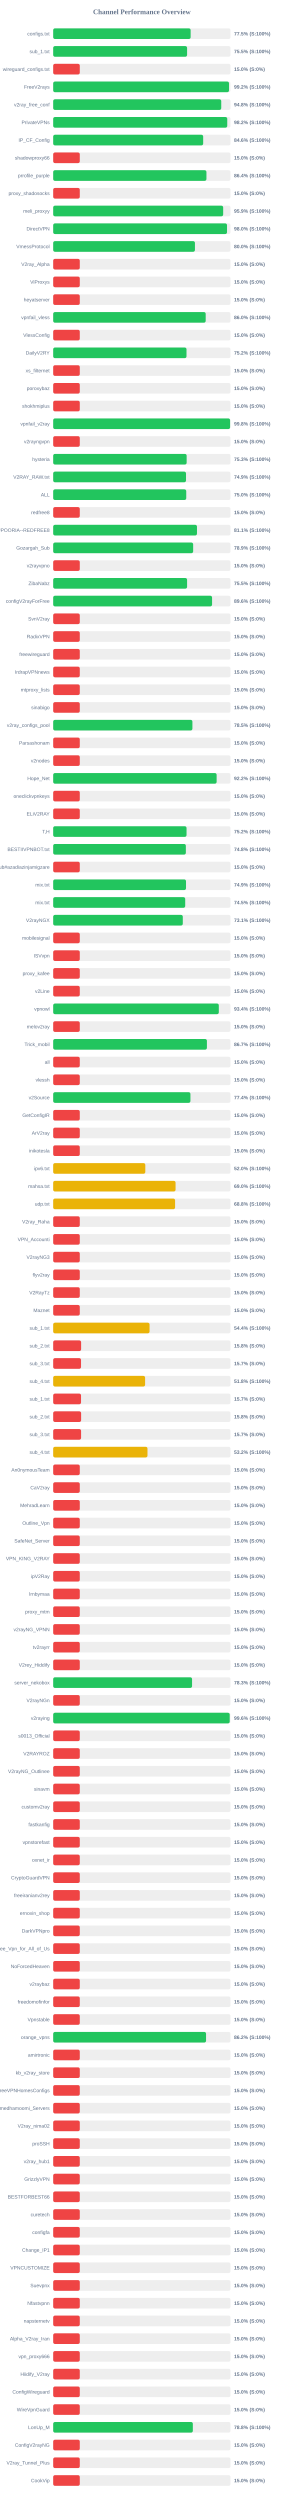
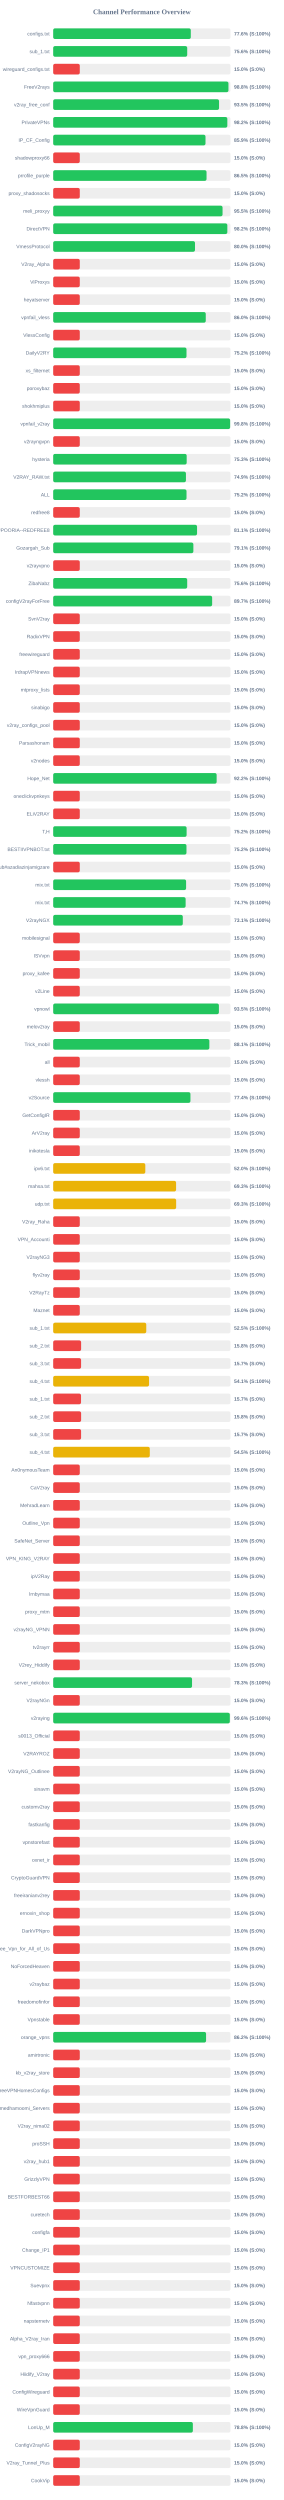
<svg xmlns="http://www.w3.org/2000/svg" width="800" height="7050" version="1.1">
  <style>
        .row { font: 14px Arial; fill: #64748b; }
        .score { font: bold 14px Arial; fill: #64748b; }
    </style>
  <text x="400" y="40" text-anchor="middle" font-size="20px" font-weight="bold" fill="#64748b">Channel Performance Overview</text>
  <rect x="150" y="80" width="500" height="30" fill="#eee" rx="5" />
-   <rect x="150" y="80" width="387.6" height="30" fill="#22c55e" rx="5" />
+   <rect x="150" y="80" width="388.05" height="30" fill="#22c55e" rx="5" />
  <text x="140" y="100" text-anchor="end" class="row">configs.txt</text>
-   <text x="660" y="100" text-anchor="start" class="score">77.5% (S:100%)</text>
+   <text x="660" y="100" text-anchor="start" class="score">77.6% (S:100%)</text>
  <rect x="150" y="130" width="500" height="30" fill="#eee" rx="5" />
-   <rect x="150" y="130" width="377.6" height="30" fill="#22c55e" rx="5" />
+   <rect x="150" y="130" width="377.95" height="30" fill="#22c55e" rx="5" />
  <text x="140" y="150" text-anchor="end" class="row">sub_1.txt</text>
-   <text x="660" y="150" text-anchor="start" class="score">75.5% (S:100%)</text>
+   <text x="660" y="150" text-anchor="start" class="score">75.6% (S:100%)</text>
  <rect x="150" y="180" width="500" height="30" fill="#eee" rx="5" />
  <rect x="150" y="180" width="75.0" height="30" fill="#ef4444" rx="5" />
  <text x="140" y="200" text-anchor="end" class="row">wireguard_configs.txt</text>
  <text x="660" y="200" text-anchor="start" class="score">15.0% (S:0%)</text>
  <rect x="150" y="230" width="500" height="30" fill="#eee" rx="5" />
-   <rect x="150" y="230" width="495.85" height="30" fill="#22c55e" rx="5" />
+   <rect x="150" y="230" width="494.25" height="30" fill="#22c55e" rx="5" />
  <text x="140" y="250" text-anchor="end" class="row">FreeV2rays</text>
-   <text x="660" y="250" text-anchor="start" class="score">99.2% (S:100%)</text>
+   <text x="660" y="250" text-anchor="start" class="score">98.8% (S:100%)</text>
  <rect x="150" y="280" width="500" height="30" fill="#eee" rx="5" />
-   <rect x="150" y="280" width="473.9" height="30" fill="#22c55e" rx="5" />
+   <rect x="150" y="280" width="467.7" height="30" fill="#22c55e" rx="5" />
  <text x="140" y="300" text-anchor="end" class="row">v2ray_free_conf</text>
-   <text x="660" y="300" text-anchor="start" class="score">94.8% (S:100%)</text>
+   <text x="660" y="300" text-anchor="start" class="score">93.5% (S:100%)</text>
  <rect x="150" y="330" width="500" height="30" fill="#eee" rx="5" />
-   <rect x="150" y="330" width="490.85" height="30" fill="#22c55e" rx="5" />
+   <rect x="150" y="330" width="491.1" height="30" fill="#22c55e" rx="5" />
  <text x="140" y="350" text-anchor="end" class="row">PrivateVPNs</text>
  <text x="660" y="350" text-anchor="start" class="score">98.2% (S:100%)</text>
  <rect x="150" y="380" width="500" height="30" fill="#eee" rx="5" />
-   <rect x="150" y="380" width="422.95" height="30" fill="#22c55e" rx="5" />
+   <rect x="150" y="380" width="429.5" height="30" fill="#22c55e" rx="5" />
  <text x="140" y="400" text-anchor="end" class="row">IP_CF_Config</text>
-   <text x="660" y="400" text-anchor="start" class="score">84.6% (S:100%)</text>
+   <text x="660" y="400" text-anchor="start" class="score">85.9% (S:100%)</text>
  <rect x="150" y="430" width="500" height="30" fill="#eee" rx="5" />
  <rect x="150" y="430" width="75.0" height="30" fill="#ef4444" rx="5" />
  <text x="140" y="450" text-anchor="end" class="row">shadowproxy66</text>
  <text x="660" y="450" text-anchor="start" class="score">15.0% (S:0%)</text>
  <rect x="150" y="480" width="500" height="30" fill="#eee" rx="5" />
-   <rect x="150" y="480" width="432.15" height="30" fill="#22c55e" rx="5" />
+   <rect x="150" y="480" width="432.45" height="30" fill="#22c55e" rx="5" />
  <text x="140" y="500" text-anchor="end" class="row">prrofile_purple</text>
-   <text x="660" y="500" text-anchor="start" class="score">86.4% (S:100%)</text>
+   <text x="660" y="500" text-anchor="start" class="score">86.5% (S:100%)</text>
  <rect x="150" y="530" width="500" height="30" fill="#eee" rx="5" />
  <rect x="150" y="530" width="75.0" height="30" fill="#ef4444" rx="5" />
  <text x="140" y="550" text-anchor="end" class="row">proxy_shadosocks</text>
  <text x="660" y="550" text-anchor="start" class="score">15.0% (S:0%)</text>
  <rect x="150" y="580" width="500" height="30" fill="#eee" rx="5" />
-   <rect x="150" y="580" width="479.35" height="30" fill="#22c55e" rx="5" />
+   <rect x="150" y="580" width="477.6" height="30" fill="#22c55e" rx="5" />
  <text x="140" y="600" text-anchor="end" class="row">meli_proxyy</text>
-   <text x="660" y="600" text-anchor="start" class="score">95.9% (S:100%)</text>
+   <text x="660" y="600" text-anchor="start" class="score">95.5% (S:100%)</text>
  <rect x="150" y="630" width="500" height="30" fill="#eee" rx="5" />
-   <rect x="150" y="630" width="490.2" height="30" fill="#22c55e" rx="5" />
+   <rect x="150" y="630" width="491.1" height="30" fill="#22c55e" rx="5" />
  <text x="140" y="650" text-anchor="end" class="row">DirectVPN</text>
-   <text x="660" y="650" text-anchor="start" class="score">98.0% (S:100%)</text>
+   <text x="660" y="650" text-anchor="start" class="score">98.2% (S:100%)</text>
  <rect x="150" y="680" width="500" height="30" fill="#eee" rx="5" />
-   <rect x="150" y="680" width="399.75" height="30" fill="#22c55e" rx="5" />
+   <rect x="150" y="680" width="399.9" height="30" fill="#22c55e" rx="5" />
  <text x="140" y="700" text-anchor="end" class="row">VmessProtocol</text>
  <text x="660" y="700" text-anchor="start" class="score">80.0% (S:100%)</text>
  <rect x="150" y="730" width="500" height="30" fill="#eee" rx="5" />
  <rect x="150" y="730" width="75.0" height="30" fill="#ef4444" rx="5" />
  <text x="140" y="750" text-anchor="end" class="row">V2ray_Alpha</text>
  <text x="660" y="750" text-anchor="start" class="score">15.0% (S:0%)</text>
  <rect x="150" y="780" width="500" height="30" fill="#eee" rx="5" />
  <rect x="150" y="780" width="75.0" height="30" fill="#ef4444" rx="5" />
  <text x="140" y="800" text-anchor="end" class="row">ViProxys</text>
  <text x="660" y="800" text-anchor="start" class="score">15.0% (S:0%)</text>
  <rect x="150" y="830" width="500" height="30" fill="#eee" rx="5" />
  <rect x="150" y="830" width="75.0" height="30" fill="#ef4444" rx="5" />
  <text x="140" y="850" text-anchor="end" class="row">heyatserver</text>
  <text x="660" y="850" text-anchor="start" class="score">15.0% (S:0%)</text>
  <rect x="150" y="880" width="500" height="30" fill="#eee" rx="5" />
-   <rect x="150" y="880" width="430.05" height="30" fill="#22c55e" rx="5" />
+   <rect x="150" y="880" width="430.25" height="30" fill="#22c55e" rx="5" />
  <text x="140" y="900" text-anchor="end" class="row">vpnfail_vless</text>
  <text x="660" y="900" text-anchor="start" class="score">86.0% (S:100%)</text>
  <rect x="150" y="930" width="500" height="30" fill="#eee" rx="5" />
  <rect x="150" y="930" width="75.0" height="30" fill="#ef4444" rx="5" />
  <text x="140" y="950" text-anchor="end" class="row">VlessConfig</text>
  <text x="660" y="950" text-anchor="start" class="score">15.0% (S:0%)</text>
  <rect x="150" y="980" width="500" height="30" fill="#eee" rx="5" />
  <rect x="150" y="980" width="375.95" height="30" fill="#22c55e" rx="5" />
  <text x="140" y="1000" text-anchor="end" class="row">DailyV2RY</text>
  <text x="660" y="1000" text-anchor="start" class="score">75.2% (S:100%)</text>
  <rect x="150" y="1030" width="500" height="30" fill="#eee" rx="5" />
  <rect x="150" y="1030" width="75.0" height="30" fill="#ef4444" rx="5" />
  <text x="140" y="1050" text-anchor="end" class="row">xs_filternet</text>
  <text x="660" y="1050" text-anchor="start" class="score">15.0% (S:0%)</text>
  <rect x="150" y="1080" width="500" height="30" fill="#eee" rx="5" />
  <rect x="150" y="1080" width="75.0" height="30" fill="#ef4444" rx="5" />
  <text x="140" y="1100" text-anchor="end" class="row">poroxybaz</text>
  <text x="660" y="1100" text-anchor="start" class="score">15.0% (S:0%)</text>
  <rect x="150" y="1130" width="500" height="30" fill="#eee" rx="5" />
  <rect x="150" y="1130" width="75.0" height="30" fill="#ef4444" rx="5" />
  <text x="140" y="1150" text-anchor="end" class="row">shokhmiplus</text>
  <text x="660" y="1150" text-anchor="start" class="score">15.0% (S:0%)</text>
  <rect x="150" y="1180" width="500" height="30" fill="#eee" rx="5" />
-   <rect x="150" y="1180" width="498.85" height="30" fill="#22c55e" rx="5" />
+   <rect x="150" y="1180" width="498.95" height="30" fill="#22c55e" rx="5" />
  <text x="140" y="1200" text-anchor="end" class="row">vpnfail_v2ray</text>
  <text x="660" y="1200" text-anchor="start" class="score">99.8% (S:100%)</text>
  <rect x="150" y="1230" width="500" height="30" fill="#eee" rx="5" />
  <rect x="150" y="1230" width="75.0" height="30" fill="#ef4444" rx="5" />
  <text x="140" y="1250" text-anchor="end" class="row">v2rayngvpn</text>
  <text x="660" y="1250" text-anchor="start" class="score">15.0% (S:0%)</text>
  <rect x="150" y="1280" width="500" height="30" fill="#eee" rx="5" />
-   <rect x="150" y="1280" width="376.35" height="30" fill="#22c55e" rx="5" />
+   <rect x="150" y="1280" width="376.45" height="30" fill="#22c55e" rx="5" />
  <text x="140" y="1300" text-anchor="end" class="row">hysteria</text>
  <text x="660" y="1300" text-anchor="start" class="score">75.3% (S:100%)</text>
  <rect x="150" y="1330" width="500" height="30" fill="#eee" rx="5" />
-   <rect x="150" y="1330" width="374.55" height="30" fill="#22c55e" rx="5" />
+   <rect x="150" y="1330" width="374.35" height="30" fill="#22c55e" rx="5" />
  <text x="140" y="1350" text-anchor="end" class="row">V2RAY_RAW.txt</text>
  <text x="660" y="1350" text-anchor="start" class="score">74.9% (S:100%)</text>
  <rect x="150" y="1380" width="500" height="30" fill="#eee" rx="5" />
-   <rect x="150" y="1380" width="375.2" height="30" fill="#22c55e" rx="5" />
+   <rect x="150" y="1380" width="376.0" height="30" fill="#22c55e" rx="5" />
  <text x="140" y="1400" text-anchor="end" class="row">ALL</text>
-   <text x="660" y="1400" text-anchor="start" class="score">75.0% (S:100%)</text>
+   <text x="660" y="1400" text-anchor="start" class="score">75.2% (S:100%)</text>
  <rect x="150" y="1430" width="500" height="30" fill="#eee" rx="5" />
  <rect x="150" y="1430" width="75.0" height="30" fill="#ef4444" rx="5" />
  <text x="140" y="1450" text-anchor="end" class="row">redfree8</text>
  <text x="660" y="1450" text-anchor="start" class="score">15.0% (S:0%)</text>
  <rect x="150" y="1480" width="500" height="30" fill="#eee" rx="5" />
-   <rect x="150" y="1480" width="405.5" height="30" fill="#22c55e" rx="5" />
+   <rect x="150" y="1480" width="405.7" height="30" fill="#22c55e" rx="5" />
  <text x="140" y="1500" text-anchor="end" class="row">POORIA--REDFREE8.txt#POORIA--REDFREE8</text>
  <text x="660" y="1500" text-anchor="start" class="score">81.1% (S:100%)</text>
  <rect x="150" y="1530" width="500" height="30" fill="#eee" rx="5" />
-   <rect x="150" y="1530" width="394.7" height="30" fill="#22c55e" rx="5" />
+   <rect x="150" y="1530" width="395.3" height="30" fill="#22c55e" rx="5" />
  <text x="140" y="1550" text-anchor="end" class="row">Gozargah_Sub</text>
-   <text x="660" y="1550" text-anchor="start" class="score">78.9% (S:100%)</text>
+   <text x="660" y="1550" text-anchor="start" class="score">79.1% (S:100%)</text>
  <rect x="150" y="1580" width="500" height="30" fill="#eee" rx="5" />
  <rect x="150" y="1580" width="75.0" height="30" fill="#ef4444" rx="5" />
  <text x="140" y="1600" text-anchor="end" class="row">v2rayvpno</text>
  <text x="660" y="1600" text-anchor="start" class="score">15.0% (S:0%)</text>
  <rect x="150" y="1630" width="500" height="30" fill="#eee" rx="5" />
-   <rect x="150" y="1630" width="377.6" height="30" fill="#22c55e" rx="5" />
+   <rect x="150" y="1630" width="377.9" height="30" fill="#22c55e" rx="5" />
  <text x="140" y="1650" text-anchor="end" class="row">ZibaNabz</text>
-   <text x="660" y="1650" text-anchor="start" class="score">75.5% (S:100%)</text>
+   <text x="660" y="1650" text-anchor="start" class="score">75.6% (S:100%)</text>
  <rect x="150" y="1680" width="500" height="30" fill="#eee" rx="5" />
-   <rect x="150" y="1680" width="448.05" height="30" fill="#22c55e" rx="5" />
+   <rect x="150" y="1680" width="448.25" height="30" fill="#22c55e" rx="5" />
  <text x="140" y="1700" text-anchor="end" class="row">configV2rayForFree</text>
-   <text x="660" y="1700" text-anchor="start" class="score">89.6% (S:100%)</text>
+   <text x="660" y="1700" text-anchor="start" class="score">89.7% (S:100%)</text>
  <rect x="150" y="1730" width="500" height="30" fill="#eee" rx="5" />
  <rect x="150" y="1730" width="75.0" height="30" fill="#ef4444" rx="5" />
  <text x="140" y="1750" text-anchor="end" class="row">SvnV2ray</text>
  <text x="660" y="1750" text-anchor="start" class="score">15.0% (S:0%)</text>
  <rect x="150" y="1780" width="500" height="30" fill="#eee" rx="5" />
  <rect x="150" y="1780" width="75.0" height="30" fill="#ef4444" rx="5" />
  <text x="140" y="1800" text-anchor="end" class="row">RadixVPN</text>
  <text x="660" y="1800" text-anchor="start" class="score">15.0% (S:0%)</text>
  <rect x="150" y="1830" width="500" height="30" fill="#eee" rx="5" />
  <rect x="150" y="1830" width="75.0" height="30" fill="#ef4444" rx="5" />
  <text x="140" y="1850" text-anchor="end" class="row">freewireguard</text>
  <text x="660" y="1850" text-anchor="start" class="score">15.0% (S:0%)</text>
  <rect x="150" y="1880" width="500" height="30" fill="#eee" rx="5" />
  <rect x="150" y="1880" width="75.0" height="30" fill="#ef4444" rx="5" />
  <text x="140" y="1900" text-anchor="end" class="row">IrdrapVPNnews</text>
  <text x="660" y="1900" text-anchor="start" class="score">15.0% (S:0%)</text>
  <rect x="150" y="1930" width="500" height="30" fill="#eee" rx="5" />
  <rect x="150" y="1930" width="75.0" height="30" fill="#ef4444" rx="5" />
  <text x="140" y="1950" text-anchor="end" class="row">mtproxy_lists</text>
  <text x="660" y="1950" text-anchor="start" class="score">15.0% (S:0%)</text>
  <rect x="150" y="1980" width="500" height="30" fill="#eee" rx="5" />
  <rect x="150" y="1980" width="75.0" height="30" fill="#ef4444" rx="5" />
  <text x="140" y="2000" text-anchor="end" class="row">sinabigo</text>
  <text x="660" y="2000" text-anchor="start" class="score">15.0% (S:0%)</text>
  <rect x="150" y="2030" width="500" height="30" fill="#eee" rx="5" />
-   <rect x="150" y="2030" width="392.6" height="30" fill="#22c55e" rx="5" />
+   <rect x="150" y="2030" width="75.0" height="30" fill="#ef4444" rx="5" />
  <text x="140" y="2050" text-anchor="end" class="row">v2ray_configs_pool</text>
-   <text x="660" y="2050" text-anchor="start" class="score">78.5% (S:100%)</text>
+   <text x="660" y="2050" text-anchor="start" class="score">15.0% (S:0%)</text>
  <rect x="150" y="2080" width="500" height="30" fill="#eee" rx="5" />
  <rect x="150" y="2080" width="75.0" height="30" fill="#ef4444" rx="5" />
  <text x="140" y="2100" text-anchor="end" class="row">Parsashonam</text>
  <text x="660" y="2100" text-anchor="start" class="score">15.0% (S:0%)</text>
  <rect x="150" y="2130" width="500" height="30" fill="#eee" rx="5" />
  <rect x="150" y="2130" width="75.0" height="30" fill="#ef4444" rx="5" />
  <text x="140" y="2150" text-anchor="end" class="row">v2nodes</text>
  <text x="660" y="2150" text-anchor="start" class="score">15.0% (S:0%)</text>
  <rect x="150" y="2180" width="500" height="30" fill="#eee" rx="5" />
-   <rect x="150" y="2180" width="460.9" height="30" fill="#22c55e" rx="5" />
+   <rect x="150" y="2180" width="460.95" height="30" fill="#22c55e" rx="5" />
  <text x="140" y="2200" text-anchor="end" class="row">Hope_Net</text>
  <text x="660" y="2200" text-anchor="start" class="score">92.2% (S:100%)</text>
  <rect x="150" y="2230" width="500" height="30" fill="#eee" rx="5" />
  <rect x="150" y="2230" width="75.0" height="30" fill="#ef4444" rx="5" />
  <text x="140" y="2250" text-anchor="end" class="row">oneclickvpnkeys</text>
  <text x="660" y="2250" text-anchor="start" class="score">15.0% (S:0%)</text>
  <rect x="150" y="2280" width="500" height="30" fill="#eee" rx="5" />
  <rect x="150" y="2280" width="75.0" height="30" fill="#ef4444" rx="5" />
  <text x="140" y="2300" text-anchor="end" class="row">ELiV2RAY</text>
  <text x="660" y="2300" text-anchor="start" class="score">15.0% (S:0%)</text>
  <rect x="150" y="2330" width="500" height="30" fill="#eee" rx="5" />
-   <rect x="150" y="2330" width="376.05" height="30" fill="#22c55e" rx="5" />
+   <rect x="150" y="2330" width="376.25" height="30" fill="#22c55e" rx="5" />
  <text x="140" y="2350" text-anchor="end" class="row">T,H</text>
  <text x="660" y="2350" text-anchor="start" class="score">75.2% (S:100%)</text>
  <rect x="150" y="2380" width="500" height="30" fill="#eee" rx="5" />
-   <rect x="150" y="2380" width="374.1" height="30" fill="#22c55e" rx="5" />
+   <rect x="150" y="2380" width="375.85" height="30" fill="#22c55e" rx="5" />
  <text x="140" y="2400" text-anchor="end" class="row">BESTIIVPNBOT.txt</text>
-   <text x="660" y="2400" text-anchor="start" class="score">74.8% (S:100%)</text>
+   <text x="660" y="2400" text-anchor="start" class="score">75.2% (S:100%)</text>
  <rect x="150" y="2430" width="500" height="30" fill="#eee" rx="5" />
  <rect x="150" y="2430" width="75.0" height="30" fill="#ef4444" rx="5" />
  <text x="140" y="2450" text-anchor="end" class="row">Sub#azadiazinjamigzare</text>
  <text x="660" y="2450" text-anchor="start" class="score">15.0% (S:0%)</text>
  <rect x="150" y="2480" width="500" height="30" fill="#eee" rx="5" />
-   <rect x="150" y="2480" width="374.55" height="30" fill="#22c55e" rx="5" />
+   <rect x="150" y="2480" width="374.8" height="30" fill="#22c55e" rx="5" />
  <text x="140" y="2500" text-anchor="end" class="row">mix.txt</text>
-   <text x="660" y="2500" text-anchor="start" class="score">74.9% (S:100%)</text>
+   <text x="660" y="2500" text-anchor="start" class="score">75.0% (S:100%)</text>
  <rect x="150" y="2530" width="500" height="30" fill="#eee" rx="5" />
-   <rect x="150" y="2530" width="372.3" height="30" fill="#22c55e" rx="5" />
+   <rect x="150" y="2530" width="373.5" height="30" fill="#22c55e" rx="5" />
  <text x="140" y="2550" text-anchor="end" class="row">mix.txt</text>
-   <text x="660" y="2550" text-anchor="start" class="score">74.5% (S:100%)</text>
+   <text x="660" y="2550" text-anchor="start" class="score">74.7% (S:100%)</text>
  <rect x="150" y="2580" width="500" height="30" fill="#eee" rx="5" />
  <rect x="150" y="2580" width="365.5" height="30" fill="#22c55e" rx="5" />
  <text x="140" y="2600" text-anchor="end" class="row">V2rayNGX</text>
  <text x="660" y="2600" text-anchor="start" class="score">73.1% (S:100%)</text>
  <rect x="150" y="2630" width="500" height="30" fill="#eee" rx="5" />
  <rect x="150" y="2630" width="75.0" height="30" fill="#ef4444" rx="5" />
  <text x="140" y="2650" text-anchor="end" class="row">mobilesignal</text>
  <text x="660" y="2650" text-anchor="start" class="score">15.0% (S:0%)</text>
  <rect x="150" y="2680" width="500" height="30" fill="#eee" rx="5" />
  <rect x="150" y="2680" width="75.0" height="30" fill="#ef4444" rx="5" />
  <text x="140" y="2700" text-anchor="end" class="row">ISVvpn</text>
  <text x="660" y="2700" text-anchor="start" class="score">15.0% (S:0%)</text>
  <rect x="150" y="2730" width="500" height="30" fill="#eee" rx="5" />
  <rect x="150" y="2730" width="75.0" height="30" fill="#ef4444" rx="5" />
  <text x="140" y="2750" text-anchor="end" class="row">proxy_kafee</text>
  <text x="660" y="2750" text-anchor="start" class="score">15.0% (S:0%)</text>
  <rect x="150" y="2780" width="500" height="30" fill="#eee" rx="5" />
  <rect x="150" y="2780" width="75.0" height="30" fill="#ef4444" rx="5" />
  <text x="140" y="2800" text-anchor="end" class="row">v2Line</text>
  <text x="660" y="2800" text-anchor="start" class="score">15.0% (S:0%)</text>
  <rect x="150" y="2830" width="500" height="30" fill="#eee" rx="5" />
-   <rect x="150" y="2830" width="467.05" height="30" fill="#22c55e" rx="5" />
+   <rect x="150" y="2830" width="467.3" height="30" fill="#22c55e" rx="5" />
  <text x="140" y="2850" text-anchor="end" class="row">vpnowl</text>
-   <text x="660" y="2850" text-anchor="start" class="score">93.4% (S:100%)</text>
+   <text x="660" y="2850" text-anchor="start" class="score">93.5% (S:100%)</text>
  <rect x="150" y="2880" width="500" height="30" fill="#eee" rx="5" />
  <rect x="150" y="2880" width="75.0" height="30" fill="#ef4444" rx="5" />
  <text x="140" y="2900" text-anchor="end" class="row">melov2ray</text>
  <text x="660" y="2900" text-anchor="start" class="score">15.0% (S:0%)</text>
  <rect x="150" y="2930" width="500" height="30" fill="#eee" rx="5" />
-   <rect x="150" y="2930" width="433.5" height="30" fill="#22c55e" rx="5" />
+   <rect x="150" y="2930" width="440.35" height="30" fill="#22c55e" rx="5" />
  <text x="140" y="2950" text-anchor="end" class="row">Trick_mobil</text>
-   <text x="660" y="2950" text-anchor="start" class="score">86.7% (S:100%)</text>
+   <text x="660" y="2950" text-anchor="start" class="score">88.1% (S:100%)</text>
  <rect x="150" y="2980" width="500" height="30" fill="#eee" rx="5" />
  <rect x="150" y="2980" width="75.0" height="30" fill="#ef4444" rx="5" />
  <text x="140" y="3000" text-anchor="end" class="row">all</text>
  <text x="660" y="3000" text-anchor="start" class="score">15.0% (S:0%)</text>
  <rect x="150" y="3030" width="500" height="30" fill="#eee" rx="5" />
  <rect x="150" y="3030" width="75.0" height="30" fill="#ef4444" rx="5" />
  <text x="140" y="3050" text-anchor="end" class="row">vlessh</text>
  <text x="660" y="3050" text-anchor="start" class="score">15.0% (S:0%)</text>
  <rect x="150" y="3080" width="500" height="30" fill="#eee" rx="5" />
-   <rect x="150" y="3080" width="387.0" height="30" fill="#22c55e" rx="5" />
+   <rect x="150" y="3080" width="387.05" height="30" fill="#22c55e" rx="5" />
  <text x="140" y="3100" text-anchor="end" class="row">v2Source</text>
  <text x="660" y="3100" text-anchor="start" class="score">77.4% (S:100%)</text>
  <rect x="150" y="3130" width="500" height="30" fill="#eee" rx="5" />
  <rect x="150" y="3130" width="75.0" height="30" fill="#ef4444" rx="5" />
  <text x="140" y="3150" text-anchor="end" class="row">GetConfigIR</text>
  <text x="660" y="3150" text-anchor="start" class="score">15.0% (S:0%)</text>
  <rect x="150" y="3180" width="500" height="30" fill="#eee" rx="5" />
  <rect x="150" y="3180" width="75.0" height="30" fill="#ef4444" rx="5" />
  <text x="140" y="3200" text-anchor="end" class="row">ArV2ray</text>
  <text x="660" y="3200" text-anchor="start" class="score">15.0% (S:0%)</text>
  <rect x="150" y="3230" width="500" height="30" fill="#eee" rx="5" />
  <rect x="150" y="3230" width="75.0" height="30" fill="#ef4444" rx="5" />
  <text x="140" y="3250" text-anchor="end" class="row">inikotesla</text>
  <text x="660" y="3250" text-anchor="start" class="score">15.0% (S:0%)</text>
  <rect x="150" y="3280" width="500" height="30" fill="#eee" rx="5" />
  <rect x="150" y="3280" width="259.75" height="30" fill="#eab308" rx="5" />
  <text x="140" y="3300" text-anchor="end" class="row">ipv6.txt</text>
  <text x="660" y="3300" text-anchor="start" class="score">52.0% (S:100%)</text>
  <rect x="150" y="3330" width="500" height="30" fill="#eee" rx="5" />
-   <rect x="150" y="3330" width="345.1" height="30" fill="#eab308" rx="5" />
+   <rect x="150" y="3330" width="346.55" height="30" fill="#eab308" rx="5" />
  <text x="140" y="3350" text-anchor="end" class="row">mahsa.txt</text>
-   <text x="660" y="3350" text-anchor="start" class="score">69.0% (S:100%)</text>
+   <text x="660" y="3350" text-anchor="start" class="score">69.3% (S:100%)</text>
  <rect x="150" y="3380" width="500" height="30" fill="#eee" rx="5" />
-   <rect x="150" y="3380" width="343.75" height="30" fill="#eab308" rx="5" />
+   <rect x="150" y="3380" width="346.75" height="30" fill="#eab308" rx="5" />
  <text x="140" y="3400" text-anchor="end" class="row">udp.txt</text>
-   <text x="660" y="3400" text-anchor="start" class="score">68.8% (S:100%)</text>
+   <text x="660" y="3400" text-anchor="start" class="score">69.3% (S:100%)</text>
  <rect x="150" y="3430" width="500" height="30" fill="#eee" rx="5" />
  <rect x="150" y="3430" width="75.0" height="30" fill="#ef4444" rx="5" />
  <text x="140" y="3450" text-anchor="end" class="row">V2ray_Raha</text>
  <text x="660" y="3450" text-anchor="start" class="score">15.0% (S:0%)</text>
  <rect x="150" y="3480" width="500" height="30" fill="#eee" rx="5" />
  <rect x="150" y="3480" width="75.0" height="30" fill="#ef4444" rx="5" />
  <text x="140" y="3500" text-anchor="end" class="row">VPN_Accounti</text>
  <text x="660" y="3500" text-anchor="start" class="score">15.0% (S:0%)</text>
  <rect x="150" y="3530" width="500" height="30" fill="#eee" rx="5" />
  <rect x="150" y="3530" width="75.0" height="30" fill="#ef4444" rx="5" />
  <text x="140" y="3550" text-anchor="end" class="row">V2rayNG3</text>
  <text x="660" y="3550" text-anchor="start" class="score">15.0% (S:0%)</text>
  <rect x="150" y="3580" width="500" height="30" fill="#eee" rx="5" />
  <rect x="150" y="3580" width="75.0" height="30" fill="#ef4444" rx="5" />
  <text x="140" y="3600" text-anchor="end" class="row">flyv2ray</text>
  <text x="660" y="3600" text-anchor="start" class="score">15.0% (S:0%)</text>
  <rect x="150" y="3630" width="500" height="30" fill="#eee" rx="5" />
  <rect x="150" y="3630" width="75.0" height="30" fill="#ef4444" rx="5" />
  <text x="140" y="3650" text-anchor="end" class="row">V2RayTz</text>
  <text x="660" y="3650" text-anchor="start" class="score">15.0% (S:0%)</text>
  <rect x="150" y="3680" width="500" height="30" fill="#eee" rx="5" />
  <rect x="150" y="3680" width="75.0" height="30" fill="#ef4444" rx="5" />
  <text x="140" y="3700" text-anchor="end" class="row">Maznet</text>
  <text x="660" y="3700" text-anchor="start" class="score">15.0% (S:0%)</text>
  <rect x="150" y="3730" width="500" height="30" fill="#eee" rx="5" />
-   <rect x="150" y="3730" width="271.75" height="30" fill="#eab308" rx="5" />
+   <rect x="150" y="3730" width="262.45" height="30" fill="#eab308" rx="5" />
  <text x="140" y="3750" text-anchor="end" class="row">sub_1.txt</text>
-   <text x="660" y="3750" text-anchor="start" class="score">54.4% (S:100%)</text>
+   <text x="660" y="3750" text-anchor="start" class="score">52.5% (S:100%)</text>
  <rect x="150" y="3780" width="500" height="30" fill="#eee" rx="5" />
  <rect x="150" y="3780" width="78.75" height="30" fill="#ef4444" rx="5" />
  <text x="140" y="3800" text-anchor="end" class="row">sub_2.txt</text>
  <text x="660" y="3800" text-anchor="start" class="score">15.8% (S:0%)</text>
  <rect x="150" y="3830" width="500" height="30" fill="#eee" rx="5" />
-   <rect x="150" y="3830" width="78.5" height="30" fill="#ef4444" rx="5" />
+   <rect x="150" y="3830" width="78.65" height="30" fill="#ef4444" rx="5" />
  <text x="140" y="3850" text-anchor="end" class="row">sub_3.txt</text>
  <text x="660" y="3850" text-anchor="start" class="score">15.7% (S:0%)</text>
  <rect x="150" y="3880" width="500" height="30" fill="#eee" rx="5" />
-   <rect x="150" y="3880" width="259.2" height="30" fill="#eab308" rx="5" />
+   <rect x="150" y="3880" width="270.35" height="30" fill="#eab308" rx="5" />
  <text x="140" y="3900" text-anchor="end" class="row">sub_4.txt</text>
-   <text x="660" y="3900" text-anchor="start" class="score">51.8% (S:100%)</text>
+   <text x="660" y="3900" text-anchor="start" class="score">54.1% (S:100%)</text>
  <rect x="150" y="3930" width="500" height="30" fill="#eee" rx="5" />
  <rect x="150" y="3930" width="78.5" height="30" fill="#ef4444" rx="5" />
  <text x="140" y="3950" text-anchor="end" class="row">sub_1.txt</text>
  <text x="660" y="3950" text-anchor="start" class="score">15.7% (S:0%)</text>
  <rect x="150" y="3980" width="500" height="30" fill="#eee" rx="5" />
  <rect x="150" y="3980" width="78.75" height="30" fill="#ef4444" rx="5" />
  <text x="140" y="4000" text-anchor="end" class="row">sub_2.txt</text>
  <text x="660" y="4000" text-anchor="start" class="score">15.8% (S:0%)</text>
  <rect x="150" y="4030" width="500" height="30" fill="#eee" rx="5" />
  <rect x="150" y="4030" width="78.65" height="30" fill="#ef4444" rx="5" />
  <text x="140" y="4050" text-anchor="end" class="row">sub_3.txt</text>
  <text x="660" y="4050" text-anchor="start" class="score">15.7% (S:0%)</text>
  <rect x="150" y="4080" width="500" height="30" fill="#eee" rx="5" />
-   <rect x="150" y="4080" width="265.9" height="30" fill="#eab308" rx="5" />
+   <rect x="150" y="4080" width="272.4" height="30" fill="#eab308" rx="5" />
  <text x="140" y="4100" text-anchor="end" class="row">sub_4.txt</text>
-   <text x="660" y="4100" text-anchor="start" class="score">53.2% (S:100%)</text>
+   <text x="660" y="4100" text-anchor="start" class="score">54.5% (S:100%)</text>
  <rect x="150" y="4130" width="500" height="30" fill="#eee" rx="5" />
  <rect x="150" y="4130" width="75.0" height="30" fill="#ef4444" rx="5" />
  <text x="140" y="4150" text-anchor="end" class="row">An0nymousTeam</text>
  <text x="660" y="4150" text-anchor="start" class="score">15.0% (S:0%)</text>
  <rect x="150" y="4180" width="500" height="30" fill="#eee" rx="5" />
  <rect x="150" y="4180" width="75.0" height="30" fill="#ef4444" rx="5" />
  <text x="140" y="4200" text-anchor="end" class="row">CaV2ray</text>
  <text x="660" y="4200" text-anchor="start" class="score">15.0% (S:0%)</text>
  <rect x="150" y="4230" width="500" height="30" fill="#eee" rx="5" />
  <rect x="150" y="4230" width="75.0" height="30" fill="#ef4444" rx="5" />
  <text x="140" y="4250" text-anchor="end" class="row">MehradLearn</text>
  <text x="660" y="4250" text-anchor="start" class="score">15.0% (S:0%)</text>
  <rect x="150" y="4280" width="500" height="30" fill="#eee" rx="5" />
  <rect x="150" y="4280" width="75.0" height="30" fill="#ef4444" rx="5" />
  <text x="140" y="4300" text-anchor="end" class="row">Outline_Vpn</text>
  <text x="660" y="4300" text-anchor="start" class="score">15.0% (S:0%)</text>
  <rect x="150" y="4330" width="500" height="30" fill="#eee" rx="5" />
  <rect x="150" y="4330" width="75.0" height="30" fill="#ef4444" rx="5" />
  <text x="140" y="4350" text-anchor="end" class="row">SafeNet_Server</text>
  <text x="660" y="4350" text-anchor="start" class="score">15.0% (S:0%)</text>
  <rect x="150" y="4380" width="500" height="30" fill="#eee" rx="5" />
  <rect x="150" y="4380" width="75.0" height="30" fill="#ef4444" rx="5" />
  <text x="140" y="4400" text-anchor="end" class="row">VPN_KING_V2RAY</text>
  <text x="660" y="4400" text-anchor="start" class="score">15.0% (S:0%)</text>
  <rect x="150" y="4430" width="500" height="30" fill="#eee" rx="5" />
  <rect x="150" y="4430" width="75.0" height="30" fill="#ef4444" rx="5" />
  <text x="140" y="4450" text-anchor="end" class="row">ipV2Ray</text>
  <text x="660" y="4450" text-anchor="start" class="score">15.0% (S:0%)</text>
  <rect x="150" y="4480" width="500" height="30" fill="#eee" rx="5" />
  <rect x="150" y="4480" width="75.0" height="30" fill="#ef4444" rx="5" />
  <text x="140" y="4500" text-anchor="end" class="row">lrnbymaa</text>
  <text x="660" y="4500" text-anchor="start" class="score">15.0% (S:0%)</text>
  <rect x="150" y="4530" width="500" height="30" fill="#eee" rx="5" />
  <rect x="150" y="4530" width="75.0" height="30" fill="#ef4444" rx="5" />
  <text x="140" y="4550" text-anchor="end" class="row">proxy_mtm</text>
  <text x="660" y="4550" text-anchor="start" class="score">15.0% (S:0%)</text>
  <rect x="150" y="4580" width="500" height="30" fill="#eee" rx="5" />
  <rect x="150" y="4580" width="75.0" height="30" fill="#ef4444" rx="5" />
  <text x="140" y="4600" text-anchor="end" class="row">v2rayNG_VPNN</text>
  <text x="660" y="4600" text-anchor="start" class="score">15.0% (S:0%)</text>
  <rect x="150" y="4630" width="500" height="30" fill="#eee" rx="5" />
  <rect x="150" y="4630" width="75.0" height="30" fill="#ef4444" rx="5" />
  <text x="140" y="4650" text-anchor="end" class="row">tv2rayrr</text>
  <text x="660" y="4650" text-anchor="start" class="score">15.0% (S:0%)</text>
  <rect x="150" y="4680" width="500" height="30" fill="#eee" rx="5" />
  <rect x="150" y="4680" width="75.0" height="30" fill="#ef4444" rx="5" />
  <text x="140" y="4700" text-anchor="end" class="row">V2rey_Hiddify</text>
  <text x="660" y="4700" text-anchor="start" class="score">15.0% (S:0%)</text>
  <rect x="150" y="4730" width="500" height="30" fill="#eee" rx="5" />
-   <rect x="150" y="4730" width="391.6" height="30" fill="#22c55e" rx="5" />
+   <rect x="150" y="4730" width="391.55" height="30" fill="#22c55e" rx="5" />
  <text x="140" y="4750" text-anchor="end" class="row">server_nekobox</text>
  <text x="660" y="4750" text-anchor="start" class="score">78.3% (S:100%)</text>
  <rect x="150" y="4780" width="500" height="30" fill="#eee" rx="5" />
  <rect x="150" y="4780" width="75.0" height="30" fill="#ef4444" rx="5" />
  <text x="140" y="4800" text-anchor="end" class="row">V2rayNGn</text>
  <text x="660" y="4800" text-anchor="start" class="score">15.0% (S:0%)</text>
  <rect x="150" y="4830" width="500" height="30" fill="#eee" rx="5" />
-   <rect x="150" y="4830" width="497.8" height="30" fill="#22c55e" rx="5" />
+   <rect x="150" y="4830" width="498.1" height="30" fill="#22c55e" rx="5" />
  <text x="140" y="4850" text-anchor="end" class="row">v2raying</text>
  <text x="660" y="4850" text-anchor="start" class="score">99.6% (S:100%)</text>
  <rect x="150" y="4880" width="500" height="30" fill="#eee" rx="5" />
  <rect x="150" y="4880" width="75.0" height="30" fill="#ef4444" rx="5" />
  <text x="140" y="4900" text-anchor="end" class="row">s0013_Official</text>
  <text x="660" y="4900" text-anchor="start" class="score">15.0% (S:0%)</text>
  <rect x="150" y="4930" width="500" height="30" fill="#eee" rx="5" />
  <rect x="150" y="4930" width="75.0" height="30" fill="#ef4444" rx="5" />
  <text x="140" y="4950" text-anchor="end" class="row">V2RAYROZ</text>
  <text x="660" y="4950" text-anchor="start" class="score">15.0% (S:0%)</text>
  <rect x="150" y="4980" width="500" height="30" fill="#eee" rx="5" />
  <rect x="150" y="4980" width="75.0" height="30" fill="#ef4444" rx="5" />
  <text x="140" y="5000" text-anchor="end" class="row">V2rayNG_Outlinee</text>
  <text x="660" y="5000" text-anchor="start" class="score">15.0% (S:0%)</text>
  <rect x="150" y="5030" width="500" height="30" fill="#eee" rx="5" />
  <rect x="150" y="5030" width="75.0" height="30" fill="#ef4444" rx="5" />
  <text x="140" y="5050" text-anchor="end" class="row">sinavm</text>
  <text x="660" y="5050" text-anchor="start" class="score">15.0% (S:0%)</text>
  <rect x="150" y="5080" width="500" height="30" fill="#eee" rx="5" />
  <rect x="150" y="5080" width="75.0" height="30" fill="#ef4444" rx="5" />
  <text x="140" y="5100" text-anchor="end" class="row">customv2ray</text>
  <text x="660" y="5100" text-anchor="start" class="score">15.0% (S:0%)</text>
  <rect x="150" y="5130" width="500" height="30" fill="#eee" rx="5" />
  <rect x="150" y="5130" width="75.0" height="30" fill="#ef4444" rx="5" />
  <text x="140" y="5150" text-anchor="end" class="row">fastkanfig</text>
  <text x="660" y="5150" text-anchor="start" class="score">15.0% (S:0%)</text>
  <rect x="150" y="5180" width="500" height="30" fill="#eee" rx="5" />
  <rect x="150" y="5180" width="75.0" height="30" fill="#ef4444" rx="5" />
  <text x="140" y="5200" text-anchor="end" class="row">vpnstorefast</text>
  <text x="660" y="5200" text-anchor="start" class="score">15.0% (S:0%)</text>
  <rect x="150" y="5230" width="500" height="30" fill="#eee" rx="5" />
  <rect x="150" y="5230" width="75.0" height="30" fill="#ef4444" rx="5" />
  <text x="140" y="5250" text-anchor="end" class="row">oxnet_ir</text>
  <text x="660" y="5250" text-anchor="start" class="score">15.0% (S:0%)</text>
  <rect x="150" y="5280" width="500" height="30" fill="#eee" rx="5" />
  <rect x="150" y="5280" width="75.0" height="30" fill="#ef4444" rx="5" />
  <text x="140" y="5300" text-anchor="end" class="row">CryptoGuardVPN</text>
  <text x="660" y="5300" text-anchor="start" class="score">15.0% (S:0%)</text>
  <rect x="150" y="5330" width="500" height="30" fill="#eee" rx="5" />
  <rect x="150" y="5330" width="75.0" height="30" fill="#ef4444" rx="5" />
  <text x="140" y="5350" text-anchor="end" class="row">freeiranianv2rey</text>
  <text x="660" y="5350" text-anchor="start" class="score">15.0% (S:0%)</text>
  <rect x="150" y="5380" width="500" height="30" fill="#eee" rx="5" />
  <rect x="150" y="5380" width="75.0" height="30" fill="#ef4444" rx="5" />
  <text x="140" y="5400" text-anchor="end" class="row">ernoxin_shop</text>
  <text x="660" y="5400" text-anchor="start" class="score">15.0% (S:0%)</text>
  <rect x="150" y="5430" width="500" height="30" fill="#eee" rx="5" />
  <rect x="150" y="5430" width="75.0" height="30" fill="#ef4444" rx="5" />
  <text x="140" y="5450" text-anchor="end" class="row">DarkVPNpro</text>
  <text x="660" y="5450" text-anchor="start" class="score">15.0% (S:0%)</text>
  <rect x="150" y="5480" width="500" height="30" fill="#eee" rx="5" />
  <rect x="150" y="5480" width="75.0" height="30" fill="#ef4444" rx="5" />
  <text x="140" y="5500" text-anchor="end" class="row">Free_Vpn_for_All_of_Us</text>
  <text x="660" y="5500" text-anchor="start" class="score">15.0% (S:0%)</text>
  <rect x="150" y="5530" width="500" height="30" fill="#eee" rx="5" />
  <rect x="150" y="5530" width="75.0" height="30" fill="#ef4444" rx="5" />
  <text x="140" y="5550" text-anchor="end" class="row">NoForcedHeaven</text>
  <text x="660" y="5550" text-anchor="start" class="score">15.0% (S:0%)</text>
  <rect x="150" y="5580" width="500" height="30" fill="#eee" rx="5" />
  <rect x="150" y="5580" width="75.0" height="30" fill="#ef4444" rx="5" />
  <text x="140" y="5600" text-anchor="end" class="row">v2raybaz</text>
  <text x="660" y="5600" text-anchor="start" class="score">15.0% (S:0%)</text>
  <rect x="150" y="5630" width="500" height="30" fill="#eee" rx="5" />
  <rect x="150" y="5630" width="75.0" height="30" fill="#ef4444" rx="5" />
  <text x="140" y="5650" text-anchor="end" class="row">freedomofinfor</text>
  <text x="660" y="5650" text-anchor="start" class="score">15.0% (S:0%)</text>
  <rect x="150" y="5680" width="500" height="30" fill="#eee" rx="5" />
  <rect x="150" y="5680" width="75.0" height="30" fill="#ef4444" rx="5" />
  <text x="140" y="5700" text-anchor="end" class="row">Vpnstable</text>
  <text x="660" y="5700" text-anchor="start" class="score">15.0% (S:0%)</text>
  <rect x="150" y="5730" width="500" height="30" fill="#eee" rx="5" />
-   <rect x="150" y="5730" width="431.05" height="30" fill="#22c55e" rx="5" />
+   <rect x="150" y="5730" width="431.1" height="30" fill="#22c55e" rx="5" />
  <text x="140" y="5750" text-anchor="end" class="row">orange_vpns</text>
  <text x="660" y="5750" text-anchor="start" class="score">86.2% (S:100%)</text>
  <rect x="150" y="5780" width="500" height="30" fill="#eee" rx="5" />
  <rect x="150" y="5780" width="75.0" height="30" fill="#ef4444" rx="5" />
  <text x="140" y="5800" text-anchor="end" class="row">amirtronic</text>
  <text x="660" y="5800" text-anchor="start" class="score">15.0% (S:0%)</text>
  <rect x="150" y="5830" width="500" height="30" fill="#eee" rx="5" />
  <rect x="150" y="5830" width="75.0" height="30" fill="#ef4444" rx="5" />
  <text x="140" y="5850" text-anchor="end" class="row">kb_v2ray_store</text>
  <text x="660" y="5850" text-anchor="start" class="score">15.0% (S:0%)</text>
  <rect x="150" y="5880" width="500" height="30" fill="#eee" rx="5" />
  <rect x="150" y="5880" width="75.0" height="30" fill="#ef4444" rx="5" />
  <text x="140" y="5900" text-anchor="end" class="row">FreeVPNHomesConfigs</text>
  <text x="660" y="5900" text-anchor="start" class="score">15.0% (S:0%)</text>
  <rect x="150" y="5930" width="500" height="30" fill="#eee" rx="5" />
  <rect x="150" y="5930" width="75.0" height="30" fill="#ef4444" rx="5" />
  <text x="140" y="5950" text-anchor="end" class="row">Ahmedhamoomi_Servers</text>
  <text x="660" y="5950" text-anchor="start" class="score">15.0% (S:0%)</text>
  <rect x="150" y="5980" width="500" height="30" fill="#eee" rx="5" />
  <rect x="150" y="5980" width="75.0" height="30" fill="#ef4444" rx="5" />
  <text x="140" y="6000" text-anchor="end" class="row">V2ray_nima02</text>
  <text x="660" y="6000" text-anchor="start" class="score">15.0% (S:0%)</text>
  <rect x="150" y="6030" width="500" height="30" fill="#eee" rx="5" />
  <rect x="150" y="6030" width="75.0" height="30" fill="#ef4444" rx="5" />
  <text x="140" y="6050" text-anchor="end" class="row">proSSH</text>
  <text x="660" y="6050" text-anchor="start" class="score">15.0% (S:0%)</text>
  <rect x="150" y="6080" width="500" height="30" fill="#eee" rx="5" />
  <rect x="150" y="6080" width="75.0" height="30" fill="#ef4444" rx="5" />
  <text x="140" y="6100" text-anchor="end" class="row">v2ray_hub1</text>
  <text x="660" y="6100" text-anchor="start" class="score">15.0% (S:0%)</text>
  <rect x="150" y="6130" width="500" height="30" fill="#eee" rx="5" />
  <rect x="150" y="6130" width="75.0" height="30" fill="#ef4444" rx="5" />
  <text x="140" y="6150" text-anchor="end" class="row">GrizzlyVPN</text>
  <text x="660" y="6150" text-anchor="start" class="score">15.0% (S:0%)</text>
  <rect x="150" y="6180" width="500" height="30" fill="#eee" rx="5" />
  <rect x="150" y="6180" width="75.0" height="30" fill="#ef4444" rx="5" />
  <text x="140" y="6200" text-anchor="end" class="row">BESTFORBEST66</text>
  <text x="660" y="6200" text-anchor="start" class="score">15.0% (S:0%)</text>
  <rect x="150" y="6230" width="500" height="30" fill="#eee" rx="5" />
  <rect x="150" y="6230" width="75.0" height="30" fill="#ef4444" rx="5" />
  <text x="140" y="6250" text-anchor="end" class="row">curetech</text>
  <text x="660" y="6250" text-anchor="start" class="score">15.0% (S:0%)</text>
  <rect x="150" y="6280" width="500" height="30" fill="#eee" rx="5" />
  <rect x="150" y="6280" width="75.0" height="30" fill="#ef4444" rx="5" />
  <text x="140" y="6300" text-anchor="end" class="row">configfa</text>
  <text x="660" y="6300" text-anchor="start" class="score">15.0% (S:0%)</text>
  <rect x="150" y="6330" width="500" height="30" fill="#eee" rx="5" />
  <rect x="150" y="6330" width="75.0" height="30" fill="#ef4444" rx="5" />
  <text x="140" y="6350" text-anchor="end" class="row">Change_IP1</text>
  <text x="660" y="6350" text-anchor="start" class="score">15.0% (S:0%)</text>
  <rect x="150" y="6380" width="500" height="30" fill="#eee" rx="5" />
  <rect x="150" y="6380" width="75.0" height="30" fill="#ef4444" rx="5" />
  <text x="140" y="6400" text-anchor="end" class="row">VPNCUSTOMIZE</text>
  <text x="660" y="6400" text-anchor="start" class="score">15.0% (S:0%)</text>
  <rect x="150" y="6430" width="500" height="30" fill="#eee" rx="5" />
  <rect x="150" y="6430" width="75.0" height="30" fill="#ef4444" rx="5" />
  <text x="140" y="6450" text-anchor="end" class="row">Suevpnx</text>
  <text x="660" y="6450" text-anchor="start" class="score">15.0% (S:0%)</text>
  <rect x="150" y="6480" width="500" height="30" fill="#eee" rx="5" />
  <rect x="150" y="6480" width="75.0" height="30" fill="#ef4444" rx="5" />
  <text x="140" y="6500" text-anchor="end" class="row">Nfastvpnn</text>
  <text x="660" y="6500" text-anchor="start" class="score">15.0% (S:0%)</text>
  <rect x="150" y="6530" width="500" height="30" fill="#eee" rx="5" />
  <rect x="150" y="6530" width="75.0" height="30" fill="#ef4444" rx="5" />
  <text x="140" y="6550" text-anchor="end" class="row">napsternetv</text>
  <text x="660" y="6550" text-anchor="start" class="score">15.0% (S:0%)</text>
  <rect x="150" y="6580" width="500" height="30" fill="#eee" rx="5" />
  <rect x="150" y="6580" width="75.0" height="30" fill="#ef4444" rx="5" />
  <text x="140" y="6600" text-anchor="end" class="row">Alpha_V2ray_Iran</text>
  <text x="660" y="6600" text-anchor="start" class="score">15.0% (S:0%)</text>
  <rect x="150" y="6630" width="500" height="30" fill="#eee" rx="5" />
  <rect x="150" y="6630" width="75.0" height="30" fill="#ef4444" rx="5" />
  <text x="140" y="6650" text-anchor="end" class="row">vpn_proxy666</text>
  <text x="660" y="6650" text-anchor="start" class="score">15.0% (S:0%)</text>
  <rect x="150" y="6680" width="500" height="30" fill="#eee" rx="5" />
  <rect x="150" y="6680" width="75.0" height="30" fill="#ef4444" rx="5" />
  <text x="140" y="6700" text-anchor="end" class="row">Hiidify_V2ray</text>
  <text x="660" y="6700" text-anchor="start" class="score">15.0% (S:0%)</text>
  <rect x="150" y="6730" width="500" height="30" fill="#eee" rx="5" />
  <rect x="150" y="6730" width="75.0" height="30" fill="#ef4444" rx="5" />
  <text x="140" y="6750" text-anchor="end" class="row">ConfigWireguard</text>
  <text x="660" y="6750" text-anchor="start" class="score">15.0% (S:0%)</text>
  <rect x="150" y="6780" width="500" height="30" fill="#eee" rx="5" />
  <rect x="150" y="6780" width="75.0" height="30" fill="#ef4444" rx="5" />
  <text x="140" y="6800" text-anchor="end" class="row">WireVpnGuard</text>
  <text x="660" y="6800" text-anchor="start" class="score">15.0% (S:0%)</text>
  <rect x="150" y="6830" width="500" height="30" fill="#eee" rx="5" />
-   <rect x="150" y="6830" width="393.8" height="30" fill="#22c55e" rx="5" />
+   <rect x="150" y="6830" width="393.85" height="30" fill="#22c55e" rx="5" />
  <text x="140" y="6850" text-anchor="end" class="row">LonUp_M</text>
  <text x="660" y="6850" text-anchor="start" class="score">78.8% (S:100%)</text>
  <rect x="150" y="6880" width="500" height="30" fill="#eee" rx="5" />
  <rect x="150" y="6880" width="75.0" height="30" fill="#ef4444" rx="5" />
  <text x="140" y="6900" text-anchor="end" class="row">ConfigV2rayNG</text>
  <text x="660" y="6900" text-anchor="start" class="score">15.0% (S:0%)</text>
  <rect x="150" y="6930" width="500" height="30" fill="#eee" rx="5" />
  <rect x="150" y="6930" width="75.0" height="30" fill="#ef4444" rx="5" />
  <text x="140" y="6950" text-anchor="end" class="row">V2ray_Tunnel_Plus</text>
  <text x="660" y="6950" text-anchor="start" class="score">15.0% (S:0%)</text>
  <rect x="150" y="6980" width="500" height="30" fill="#eee" rx="5" />
  <rect x="150" y="6980" width="75.0" height="30" fill="#ef4444" rx="5" />
  <text x="140" y="7000" text-anchor="end" class="row">CookVip</text>
  <text x="660" y="7000" text-anchor="start" class="score">15.0% (S:0%)</text>
</svg>
